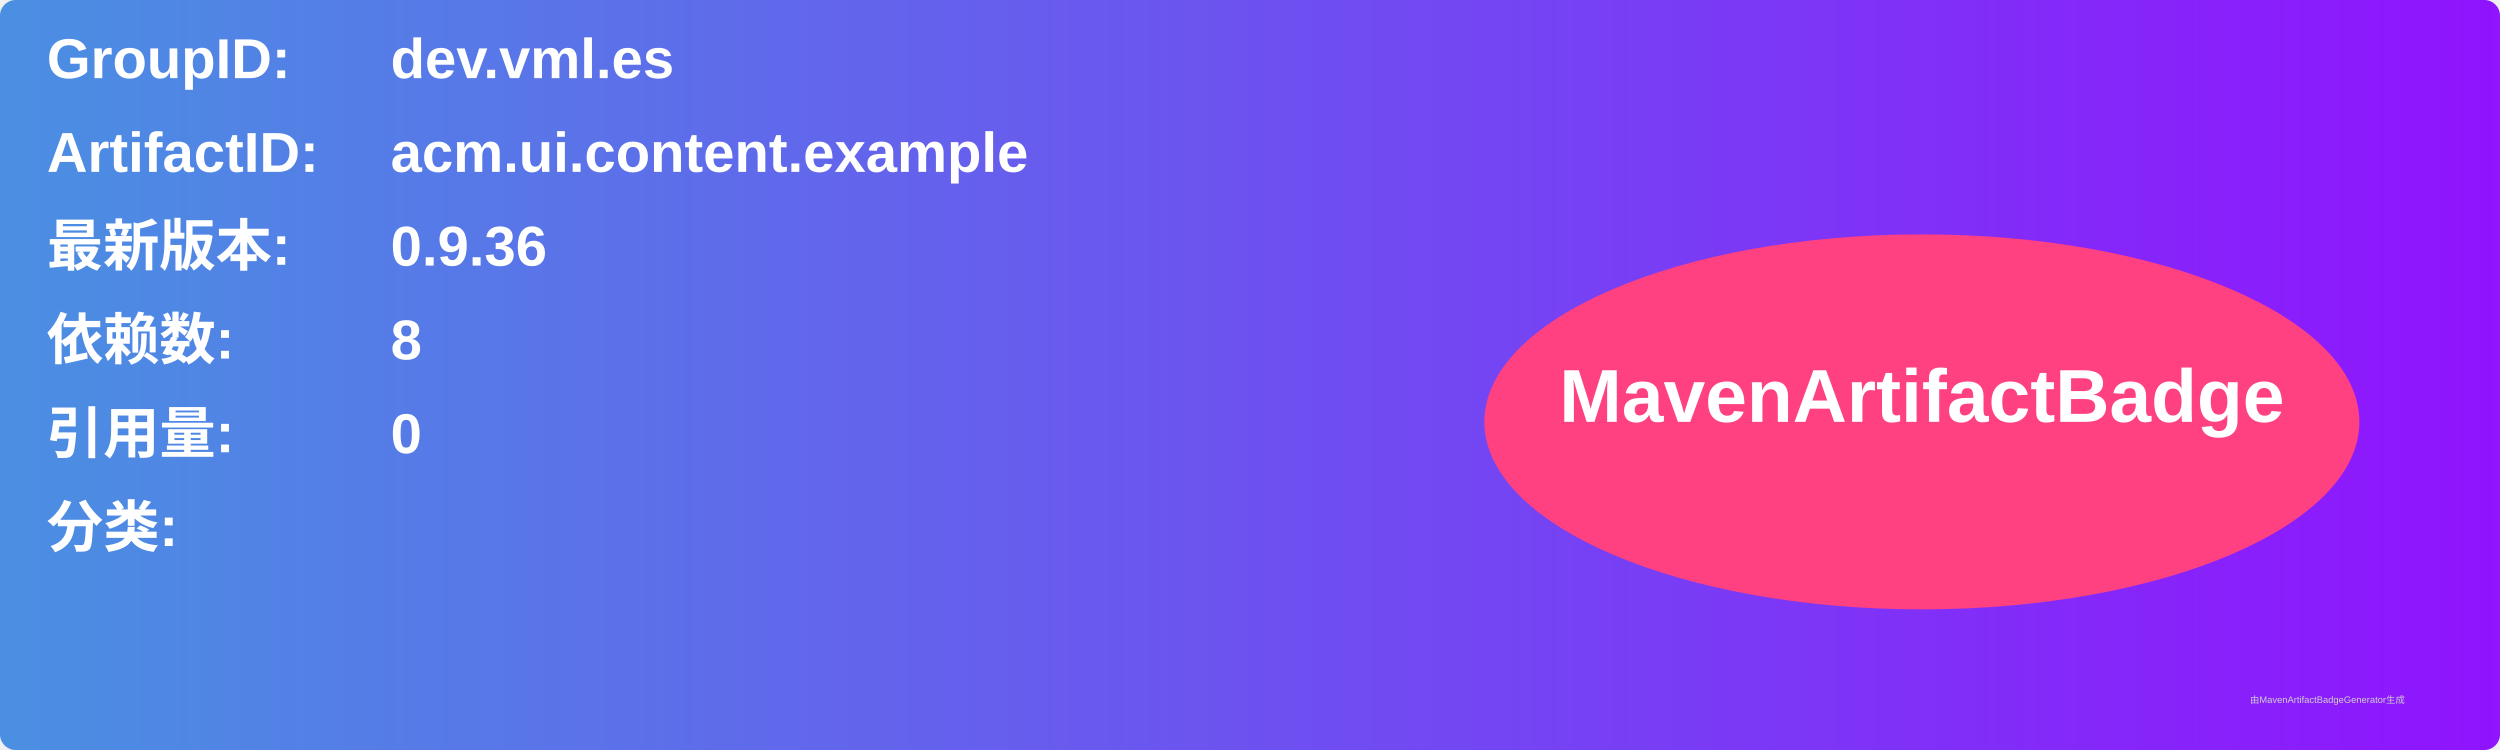
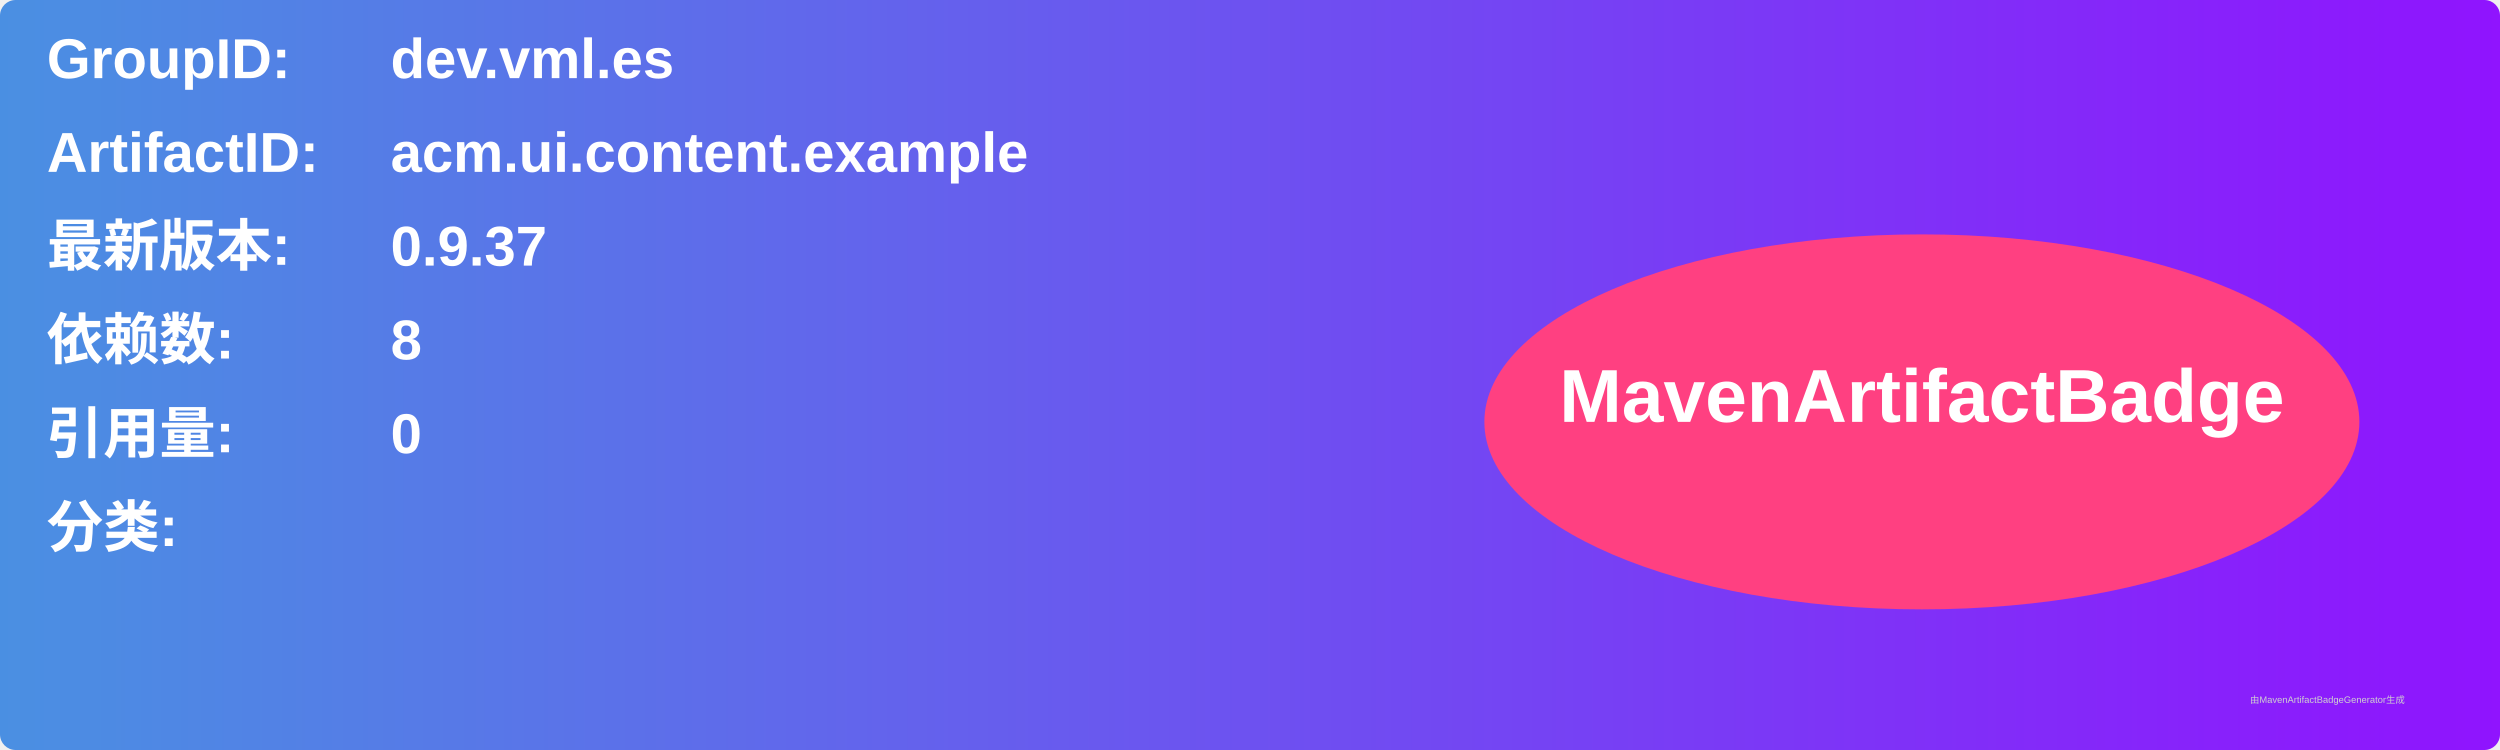
<svg xmlns="http://www.w3.org/2000/svg" width="800" height="240" viewBox="0 0 800 240">
  <linearGradient id="grad" x1="0%" y1="0%" x2="100%" y2="0%">
    <stop offset="0%" stop-color="#4a90e2" />
    <stop offset="100%" stop-color="#9013fe" />
  </linearGradient>
  <rect width="100%" height="100%" rx="5" ry="5" fill="url(#grad)" />
  <g transform="translate(15, 15)">
    <text x="0" y="10" font-family="Arial" font-size="18" fill="white" font-weight="bold" width="260">GroupID:</text>
    <text x="110" y="10" font-family="Arial" font-size="18" fill="white" font-weight="bold" width="460">dev.vml.es</text>
    <text x="0" y="40" font-family="Arial" font-size="18" fill="white" font-weight="bold" width="260">ArtifactID:</text>
    <text x="110" y="40" font-family="Arial" font-size="18" fill="white" font-weight="bold" width="460">acm.ui.content.example</text>
    <text x="0" y="70" font-family="Arial" font-size="18" fill="white" font-weight="bold">最新版本:</text>
    <text x="110" y="70" font-family="Arial" font-size="18" fill="white" font-weight="bold">
-       <tspan font-weight="bold">0.9.36</tspan>
+       <tspan font-weight="bold">0.9.37</tspan>
    </text>
    <text x="0" y="100" font-family="Arial" font-size="18" fill="white" font-weight="bold">依赖数: </text>
    <text x="110" y="100" font-family="Arial" font-size="18" fill="white">
      <tspan font-weight="bold">8</tspan>
    </text>
    <text x="0" y="130" font-family="Arial" font-size="18" fill="white" font-weight="bold">引用量: </text>
    <text x="110" y="130" font-family="Arial" font-size="18" fill="white">
      <tspan font-weight="bold">0</tspan>
    </text>
    <text x="0" y="160" font-family="Arial" font-size="18" fill="white" font-weight="bold">分类:</text>
    <text x="10" y="190" font-family="Arial" font-size="10" fill="white">
      <tspan font-weight="bold" />
    </text>
    <ellipse cx="600" cy="120" rx="140" ry="60" fill="#ff4081" />
    <text x="600" y="120" text-anchor="middle" font-family="Arial" font-size="24" fill="white" font-weight="bold">MavenArtifactBadge</text>
  </g>
  <text x="720" y="225" font-family="Arial" font-size="3" fill="#d0d0d0">由MavenArtifactBadgeGenerator生成</text>
</svg>
